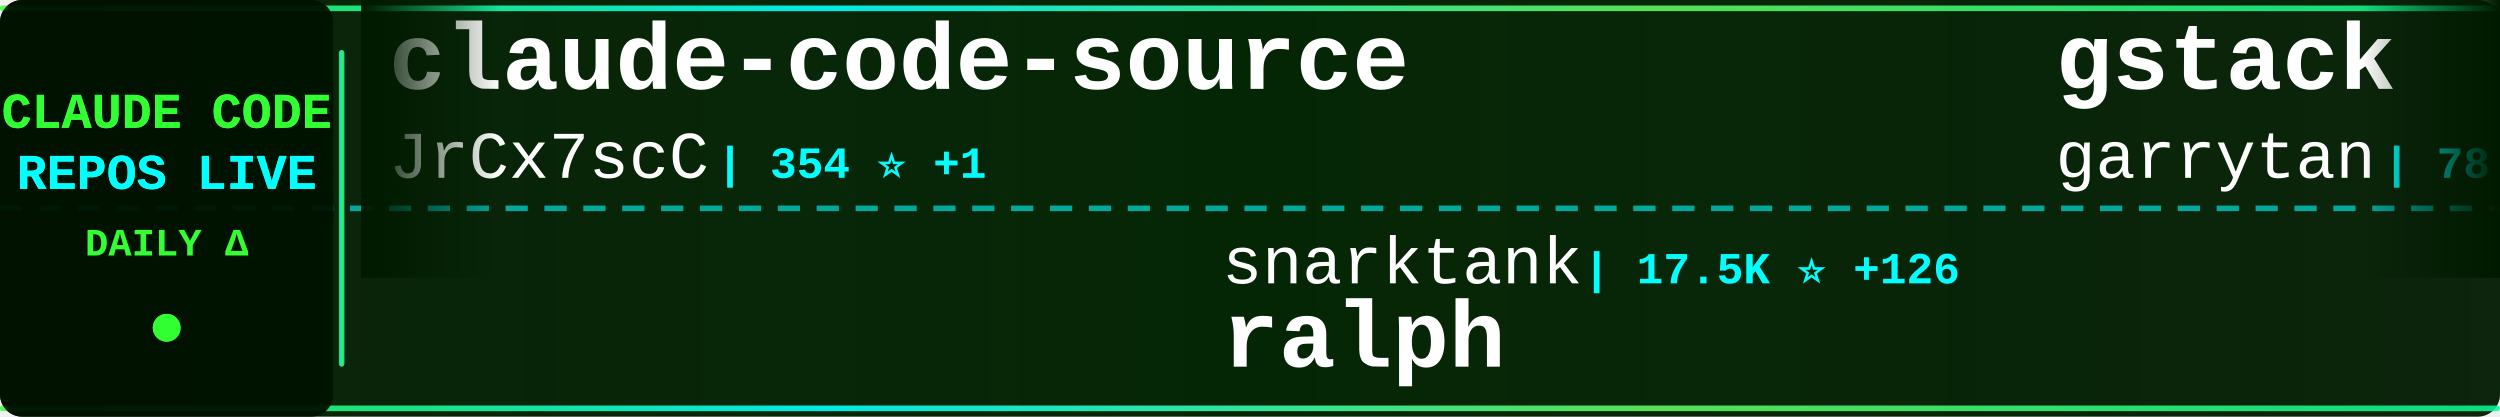
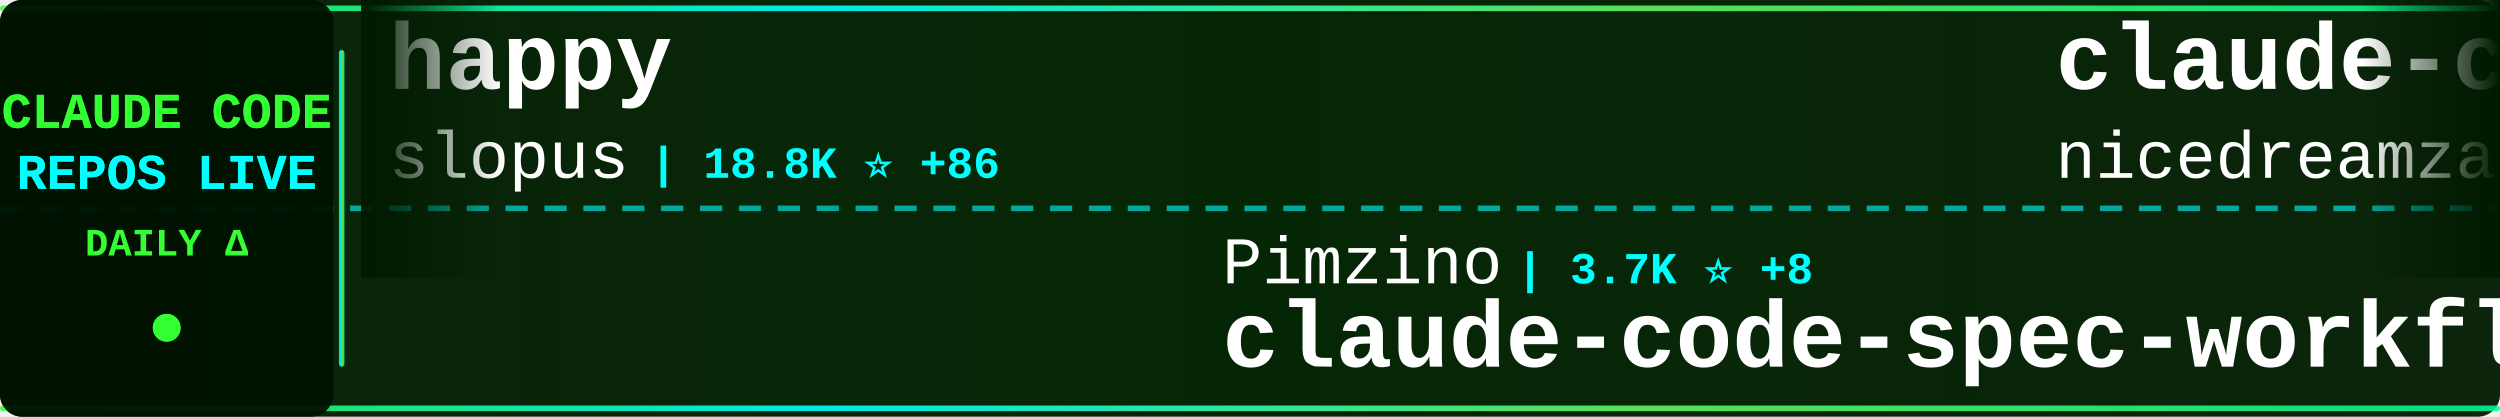
<svg xmlns="http://www.w3.org/2000/svg" width="900" height="150">
  <defs>
    <linearGradient id="tickerBg" x1="0%" y1="0%" x2="100%" y2="0%">
      <stop offset="0%" style="stop-color:#001a00;stop-opacity:0.95" />
      <stop offset="50%" style="stop-color:#002200;stop-opacity:0.98" />
      <stop offset="100%" style="stop-color:#001a00;stop-opacity:0.95" />
    </linearGradient>
    <linearGradient id="borderGrad" x1="0%" y1="0%" x2="100%" y2="0%">
      <stop offset="0%" style="stop-color:#33ff33;stop-opacity:0.85">
        <animate attributeName="stop-opacity" values="0.85;1;0.85" dur="2s" repeatCount="indefinite" />
      </stop>
      <stop offset="33%" style="stop-color:#00ffff;stop-opacity:0.9">
        <animate attributeName="stop-opacity" values="0.9;1;0.9" dur="2.2s" repeatCount="indefinite" />
      </stop>
      <stop offset="66%" style="stop-color:#66ff66;stop-opacity:0.85">
        <animate attributeName="stop-opacity" values="0.85;1;0.85" dur="1.8s" repeatCount="indefinite" />
      </stop>
      <stop offset="100%" style="stop-color:#00ff99;stop-opacity:0.85">
        <animate attributeName="stop-opacity" values="0.85;1;0.85" dur="2s" repeatCount="indefinite" />
      </stop>
    </linearGradient>
    <filter id="textGlow">
      <feGaussianBlur stdDeviation="0.1" result="coloredBlur" />
      <feMerge>
        <feMergeNode in="coloredBlur" />
        <feMergeNode in="SourceGraphic" />
      </feMerge>
    </filter>
    <filter id="metricGlow">
      <feGaussianBlur stdDeviation="0.2" result="coloredBlur" />
      <feMerge>
        <feMergeNode in="coloredBlur" />
        <feMergeNode in="SourceGraphic" />
      </feMerge>
    </filter>
    <linearGradient id="leftFade" x1="0%" y1="0%" x2="100%" y2="0%">
      <stop offset="0%" style="stop-color:#001a00;stop-opacity:1" />
      <stop offset="100%" style="stop-color:#001a00;stop-opacity:0" />
    </linearGradient>
    <linearGradient id="rightFade" x1="0%" y1="0%" x2="100%" y2="0%">
      <stop offset="0%" style="stop-color:#001a00;stop-opacity:0" />
      <stop offset="100%" style="stop-color:#001a00;stop-opacity:1" />
    </linearGradient>
  </defs>
  <rect width="900" height="150" fill="url(#tickerBg)" rx="8" />
  <rect x="0" y="2" width="900" height="2" fill="url(#borderGrad)" rx="1" />
  <rect x="0" y="146" width="900" height="2" fill="url(#borderGrad)" rx="1" />
  <line x1="0" y1="75" x2="900" y2="75" stroke="#00ffff" stroke-width="2" stroke-dasharray="8 6" opacity="0.6" />
  <rect x="0" y="0" width="120" height="150" fill="#001100" opacity="0.95" rx="8" />
  <text x="60" y="46" font-family="'Courier New', monospace" font-size="18" font-weight="bold" fill="#33ff33" text-anchor="middle" filter="url(#textGlow)">
    CLAUDE CODE
  </text>
  <text x="60" y="68" font-family="'Courier New', monospace" font-size="18" font-weight="bold" fill="#00ffff" text-anchor="middle" filter="url(#textGlow)">
    REPOS LIVE
  </text>
  <text x="60" y="92" font-family="'Courier New', monospace" font-size="14" font-weight="bold" fill="#33ff33" text-anchor="middle">
    DAILY Δ
  </text>
  <circle cx="60" cy="118" r="5" fill="#33ff33" filter="url(#metricGlow)">
    <animate attributeName="r" values="4;6;4" dur="1.5s" repeatCount="indefinite" />
    <animate attributeName="opacity" values="0.6;1;0.6" dur="1.5s" repeatCount="indefinite" />
  </circle>
  <rect x="122" y="18" width="2" height="114" fill="url(#borderGrad)" rx="1" />
  <clipPath id="tickerClip">
    <rect x="130" y="0" width="770" height="150" />
  </clipPath>
  <g clip-path="url(#tickerClip)">
    <g id="tickerItems">
      <animateTransform attributeName="transform" attributeType="XML" type="translate" from="0 0" to="-3000 0" dur="54s" repeatCount="indefinite" />
      <g transform="translate(0, 0)">
-         <text x="140" y="32" font-family="'Courier New', monospace" font-size="34" font-weight="bold" fill="#ffffff">claude-code-source</text>
-         <text x="140" y="64" font-family="'Courier New', monospace" font-size="24" font-weight="normal" fill="#ffffff" opacity="1.0">JrCx7scC</text>
-         <text x="258" y="64" font-family="'Courier New', monospace" font-size="16" font-weight="bold" fill="#00ffff"> | 354 ⭐ +1</text>
+         <text x="140" y="32" font-family="'Courier New', monospace" font-size="34" font-weight="bold" fill="#ffffff">happy</text>
+         <text x="140" y="64" font-family="'Courier New', monospace" font-size="24" font-weight="normal" fill="#ffffff" opacity="1.0">slopus</text>
+         <text x="234" y="64" font-family="'Courier New', monospace" font-size="16" font-weight="bold" fill="#00ffff"> | 18.8K ⭐ +86</text>
      </g>
      <g transform="translate(300, 0)">
-         <text x="140" y="102" font-family="'Courier New', monospace" font-size="24" font-weight="normal" fill="#ffffff" opacity="1.0">snarktank</text>
-         <text x="270" y="102" font-family="'Courier New', monospace" font-size="16" font-weight="bold" fill="#00ffff"> | 17.5K ⭐ +126</text>
-         <text x="140" y="132" font-family="'Courier New', monospace" font-size="34" font-weight="bold" fill="#ffffff">ralph</text>
+         <text x="140" y="102" font-family="'Courier New', monospace" font-size="24" font-weight="normal" fill="#ffffff" opacity="1.0">Pimzino</text>
+         <text x="246" y="102" font-family="'Courier New', monospace" font-size="16" font-weight="bold" fill="#00ffff"> | 3.7K ⭐ +8</text>
+         <text x="140" y="132" font-family="'Courier New', monospace" font-size="34" font-weight="bold" fill="#ffffff">claude-code-spec-workflo...</text>
      </g>
      <g transform="translate(600, 0)">
-         <text x="140" y="32" font-family="'Courier New', monospace" font-size="34" font-weight="bold" fill="#ffffff">gstack</text>
-         <text x="140" y="64" font-family="'Courier New', monospace" font-size="24" font-weight="normal" fill="#ffffff" opacity="1.0">garrytan</text>
-         <text x="258" y="64" font-family="'Courier New', monospace" font-size="16" font-weight="bold" fill="#00ffff"> | 78.7K ⭐ +1.2K</text>
+         <text x="140" y="32" font-family="'Courier New', monospace" font-size="34" font-weight="bold" fill="#ffffff">claude-code-local</text>
+         <text x="140" y="64" font-family="'Courier New', monospace" font-size="24" font-weight="normal" fill="#ffffff" opacity="1.0">nicedreamzapp</text>
+         <text x="318" y="64" font-family="'Courier New', monospace" font-size="16" font-weight="bold" fill="#00ffff"> | 1.7K ⭐ +240</text>
      </g>
      <g transform="translate(900, 0)">
-         <text x="140" y="102" font-family="'Courier New', monospace" font-size="24" font-weight="normal" fill="#ffffff" opacity="1.0">RichardAtCT</text>
-         <text x="294" y="102" font-family="'Courier New', monospace" font-size="16" font-weight="bold" fill="#00ffff"> | 2.5K ⭐ +8</text>
-         <text x="140" y="132" font-family="'Courier New', monospace" font-size="34" font-weight="bold" fill="#ffffff">claude-code-telegram</text>
+         <text x="140" y="102" font-family="'Courier New', monospace" font-size="24" font-weight="normal" fill="#ffffff" opacity="1.0">lintsinghua</text>
+         <text x="294" y="102" font-family="'Courier New', monospace" font-size="16" font-weight="bold" fill="#00ffff"> | 2.9K ⭐ +26</text>
+         <text x="140" y="132" font-family="'Courier New', monospace" font-size="34" font-weight="bold" fill="#ffffff">claude-code-book</text>
      </g>
      <g transform="translate(1200, 0)">
-         <text x="140" y="32" font-family="'Courier New', monospace" font-size="34" font-weight="bold" fill="#ffffff">Claude-Code-Usage-Monito...</text>
-         <text x="140" y="64" font-family="'Courier New', monospace" font-size="24" font-weight="normal" fill="#ffffff" opacity="1.0">Maciek-roboblog</text>
-         <text x="342" y="64" font-family="'Courier New', monospace" font-size="16" font-weight="bold" fill="#00ffff"> | 7.7K ⭐ +22</text>
+         <text x="140" y="32" font-family="'Courier New', monospace" font-size="34" font-weight="bold" fill="#ffffff">claude-code-proxy</text>
+         <text x="140" y="64" font-family="'Courier New', monospace" font-size="24" font-weight="normal" fill="#ffffff" opacity="1.0">1rgs</text>
+         <text x="210" y="64" font-family="'Courier New', monospace" font-size="16" font-weight="bold" fill="#00ffff"> | 3.5K ⭐ +8</text>
      </g>
      <g transform="translate(1500, 0)">
-         <text x="140" y="102" font-family="'Courier New', monospace" font-size="24" font-weight="normal" fill="#ffffff" opacity="1.0">anthropics</text>
-         <text x="282" y="102" font-family="'Courier New', monospace" font-size="16" font-weight="bold" fill="#00ffff"> | 795 ⭐ +4</text>
-         <text x="140" y="132" font-family="'Courier New', monospace" font-size="34" font-weight="bold" fill="#ffffff">claude-code-base-action</text>
+         <text x="140" y="102" font-family="'Courier New', monospace" font-size="24" font-weight="normal" fill="#ffffff" opacity="1.0">fazxes</text>
+         <text x="234" y="102" font-family="'Courier New', monospace" font-size="16" font-weight="bold" fill="#00ffff"> | 208 ⭐ +1</text>
+         <text x="140" y="132" font-family="'Courier New', monospace" font-size="34" font-weight="bold" fill="#ffffff">Claude-code</text>
      </g>
      <g transform="translate(1800, 0)">
-         <text x="140" y="32" font-family="'Courier New', monospace" font-size="34" font-weight="bold" fill="#ffffff">claude-plugins-official</text>
-         <text x="140" y="64" font-family="'Courier New', monospace" font-size="24" font-weight="normal" fill="#ffffff" opacity="1.0">anthropics</text>
-         <text x="282" y="64" font-family="'Courier New', monospace" font-size="16" font-weight="bold" fill="#00ffff"> | 17.4K ⭐ +96</text>
+         <text x="140" y="32" font-family="'Courier New', monospace" font-size="34" font-weight="bold" fill="#ffffff">Auto-claude-code-researc...</text>
+         <text x="140" y="64" font-family="'Courier New', monospace" font-size="24" font-weight="normal" fill="#ffffff" opacity="1.0">wanshuiyin</text>
+         <text x="282" y="64" font-family="'Courier New', monospace" font-size="16" font-weight="bold" fill="#00ffff"> | 7.1K ⭐ +67</text>
      </g>
      <g transform="translate(2100, 0)">
-         <text x="140" y="102" font-family="'Courier New', monospace" font-size="24" font-weight="normal" fill="#ffffff" opacity="1.0">ding113</text>
-         <text x="246" y="102" font-family="'Courier New', monospace" font-size="16" font-weight="bold" fill="#00ffff"> | 2.6K ⭐ +31</text>
-         <text x="140" y="132" font-family="'Courier New', monospace" font-size="34" font-weight="bold" fill="#ffffff">claude-code-hub</text>
+         <text x="140" y="102" font-family="'Courier New', monospace" font-size="24" font-weight="normal" fill="#ffffff" opacity="1.0">carlvellotti</text>
+         <text x="306" y="102" font-family="'Courier New', monospace" font-size="16" font-weight="bold" fill="#00ffff"> | 1.9K ⭐ +6</text>
+         <text x="140" y="132" font-family="'Courier New', monospace" font-size="34" font-weight="bold" fill="#ffffff">claude-code-pm-course</text>
      </g>
      <g transform="translate(2400, 0)">
-         <text x="140" y="32" font-family="'Courier New', monospace" font-size="34" font-weight="bold" fill="#ffffff">claude-code-workflows</text>
-         <text x="140" y="64" font-family="'Courier New', monospace" font-size="24" font-weight="normal" fill="#ffffff" opacity="1.0">OneRedOak</text>
-         <text x="270" y="64" font-family="'Courier New', monospace" font-size="16" font-weight="bold" fill="#00ffff"> | 3.8K ⭐ +1</text>
+         <text x="140" y="32" font-family="'Courier New', monospace" font-size="34" font-weight="bold" fill="#ffffff">Claude-Code</text>
+         <text x="140" y="64" font-family="'Courier New', monospace" font-size="24" font-weight="normal" fill="#ffffff" opacity="1.0">pengchengneo</text>
+         <text x="306" y="64" font-family="'Courier New', monospace" font-size="16" font-weight="bold" fill="#00ffff"> | 1.2K ⭐ +4</text>
      </g>
      <g transform="translate(2700, 0)">
-         <text x="140" y="102" font-family="'Courier New', monospace" font-size="24" font-weight="normal" fill="#ffffff" opacity="1.0">pengchengneo</text>
-         <text x="306" y="102" font-family="'Courier New', monospace" font-size="16" font-weight="bold" fill="#00ffff"> | 1.2K ⭐ +3</text>
-         <text x="140" y="132" font-family="'Courier New', monospace" font-size="34" font-weight="bold" fill="#ffffff">Claude-Code</text>
+         <text x="140" y="102" font-family="'Courier New', monospace" font-size="24" font-weight="normal" fill="#ffffff" opacity="1.0">shareAI-lab</text>
+         <text x="294" y="102" font-family="'Courier New', monospace" font-size="16" font-weight="bold" fill="#00ffff"> | 55.2K ⭐ +330</text>
+         <text x="140" y="132" font-family="'Courier New', monospace" font-size="34" font-weight="bold" fill="#ffffff">learn-claude-code</text>
      </g>
      <g transform="translate(3000, 0)">
-         <text x="140" y="32" font-family="'Courier New', monospace" font-size="34" font-weight="bold" fill="#ffffff">claude-code-source</text>
-         <text x="140" y="64" font-family="'Courier New', monospace" font-size="24" font-weight="normal" fill="#ffffff" opacity="1.0">JrCx7scC</text>
-         <text x="258" y="64" font-family="'Courier New', monospace" font-size="16" font-weight="bold" fill="#00ffff"> | 354 ⭐ +1</text>
+         <text x="140" y="32" font-family="'Courier New', monospace" font-size="34" font-weight="bold" fill="#ffffff">happy</text>
+         <text x="140" y="64" font-family="'Courier New', monospace" font-size="24" font-weight="normal" fill="#ffffff" opacity="1.0">slopus</text>
+         <text x="234" y="64" font-family="'Courier New', monospace" font-size="16" font-weight="bold" fill="#00ffff"> | 18.8K ⭐ +86</text>
      </g>
      <g transform="translate(3300, 0)">
-         <text x="140" y="102" font-family="'Courier New', monospace" font-size="24" font-weight="normal" fill="#ffffff" opacity="1.0">snarktank</text>
-         <text x="270" y="102" font-family="'Courier New', monospace" font-size="16" font-weight="bold" fill="#00ffff"> | 17.5K ⭐ +126</text>
-         <text x="140" y="132" font-family="'Courier New', monospace" font-size="34" font-weight="bold" fill="#ffffff">ralph</text>
+         <text x="140" y="102" font-family="'Courier New', monospace" font-size="24" font-weight="normal" fill="#ffffff" opacity="1.0">Pimzino</text>
+         <text x="246" y="102" font-family="'Courier New', monospace" font-size="16" font-weight="bold" fill="#00ffff"> | 3.7K ⭐ +8</text>
+         <text x="140" y="132" font-family="'Courier New', monospace" font-size="34" font-weight="bold" fill="#ffffff">claude-code-spec-workflo...</text>
      </g>
      <g transform="translate(3600, 0)">
-         <text x="140" y="32" font-family="'Courier New', monospace" font-size="34" font-weight="bold" fill="#ffffff">gstack</text>
-         <text x="140" y="64" font-family="'Courier New', monospace" font-size="24" font-weight="normal" fill="#ffffff" opacity="1.0">garrytan</text>
-         <text x="258" y="64" font-family="'Courier New', monospace" font-size="16" font-weight="bold" fill="#00ffff"> | 78.7K ⭐ +1.2K</text>
+         <text x="140" y="32" font-family="'Courier New', monospace" font-size="34" font-weight="bold" fill="#ffffff">claude-code-local</text>
+         <text x="140" y="64" font-family="'Courier New', monospace" font-size="24" font-weight="normal" fill="#ffffff" opacity="1.0">nicedreamzapp</text>
+         <text x="318" y="64" font-family="'Courier New', monospace" font-size="16" font-weight="bold" fill="#00ffff"> | 1.7K ⭐ +240</text>
      </g>
      <g transform="translate(3900, 0)">
-         <text x="140" y="102" font-family="'Courier New', monospace" font-size="24" font-weight="normal" fill="#ffffff" opacity="1.0">RichardAtCT</text>
-         <text x="294" y="102" font-family="'Courier New', monospace" font-size="16" font-weight="bold" fill="#00ffff"> | 2.5K ⭐ +8</text>
-         <text x="140" y="132" font-family="'Courier New', monospace" font-size="34" font-weight="bold" fill="#ffffff">claude-code-telegram</text>
+         <text x="140" y="102" font-family="'Courier New', monospace" font-size="24" font-weight="normal" fill="#ffffff" opacity="1.0">lintsinghua</text>
+         <text x="294" y="102" font-family="'Courier New', monospace" font-size="16" font-weight="bold" fill="#00ffff"> | 2.9K ⭐ +26</text>
+         <text x="140" y="132" font-family="'Courier New', monospace" font-size="34" font-weight="bold" fill="#ffffff">claude-code-book</text>
      </g>
    </g>
  </g>
  <rect x="130" y="0" width="50" height="100" fill="url(#leftFade)" />
  <rect x="850" y="0" width="50" height="100" fill="url(#rightFade)" />
</svg>
